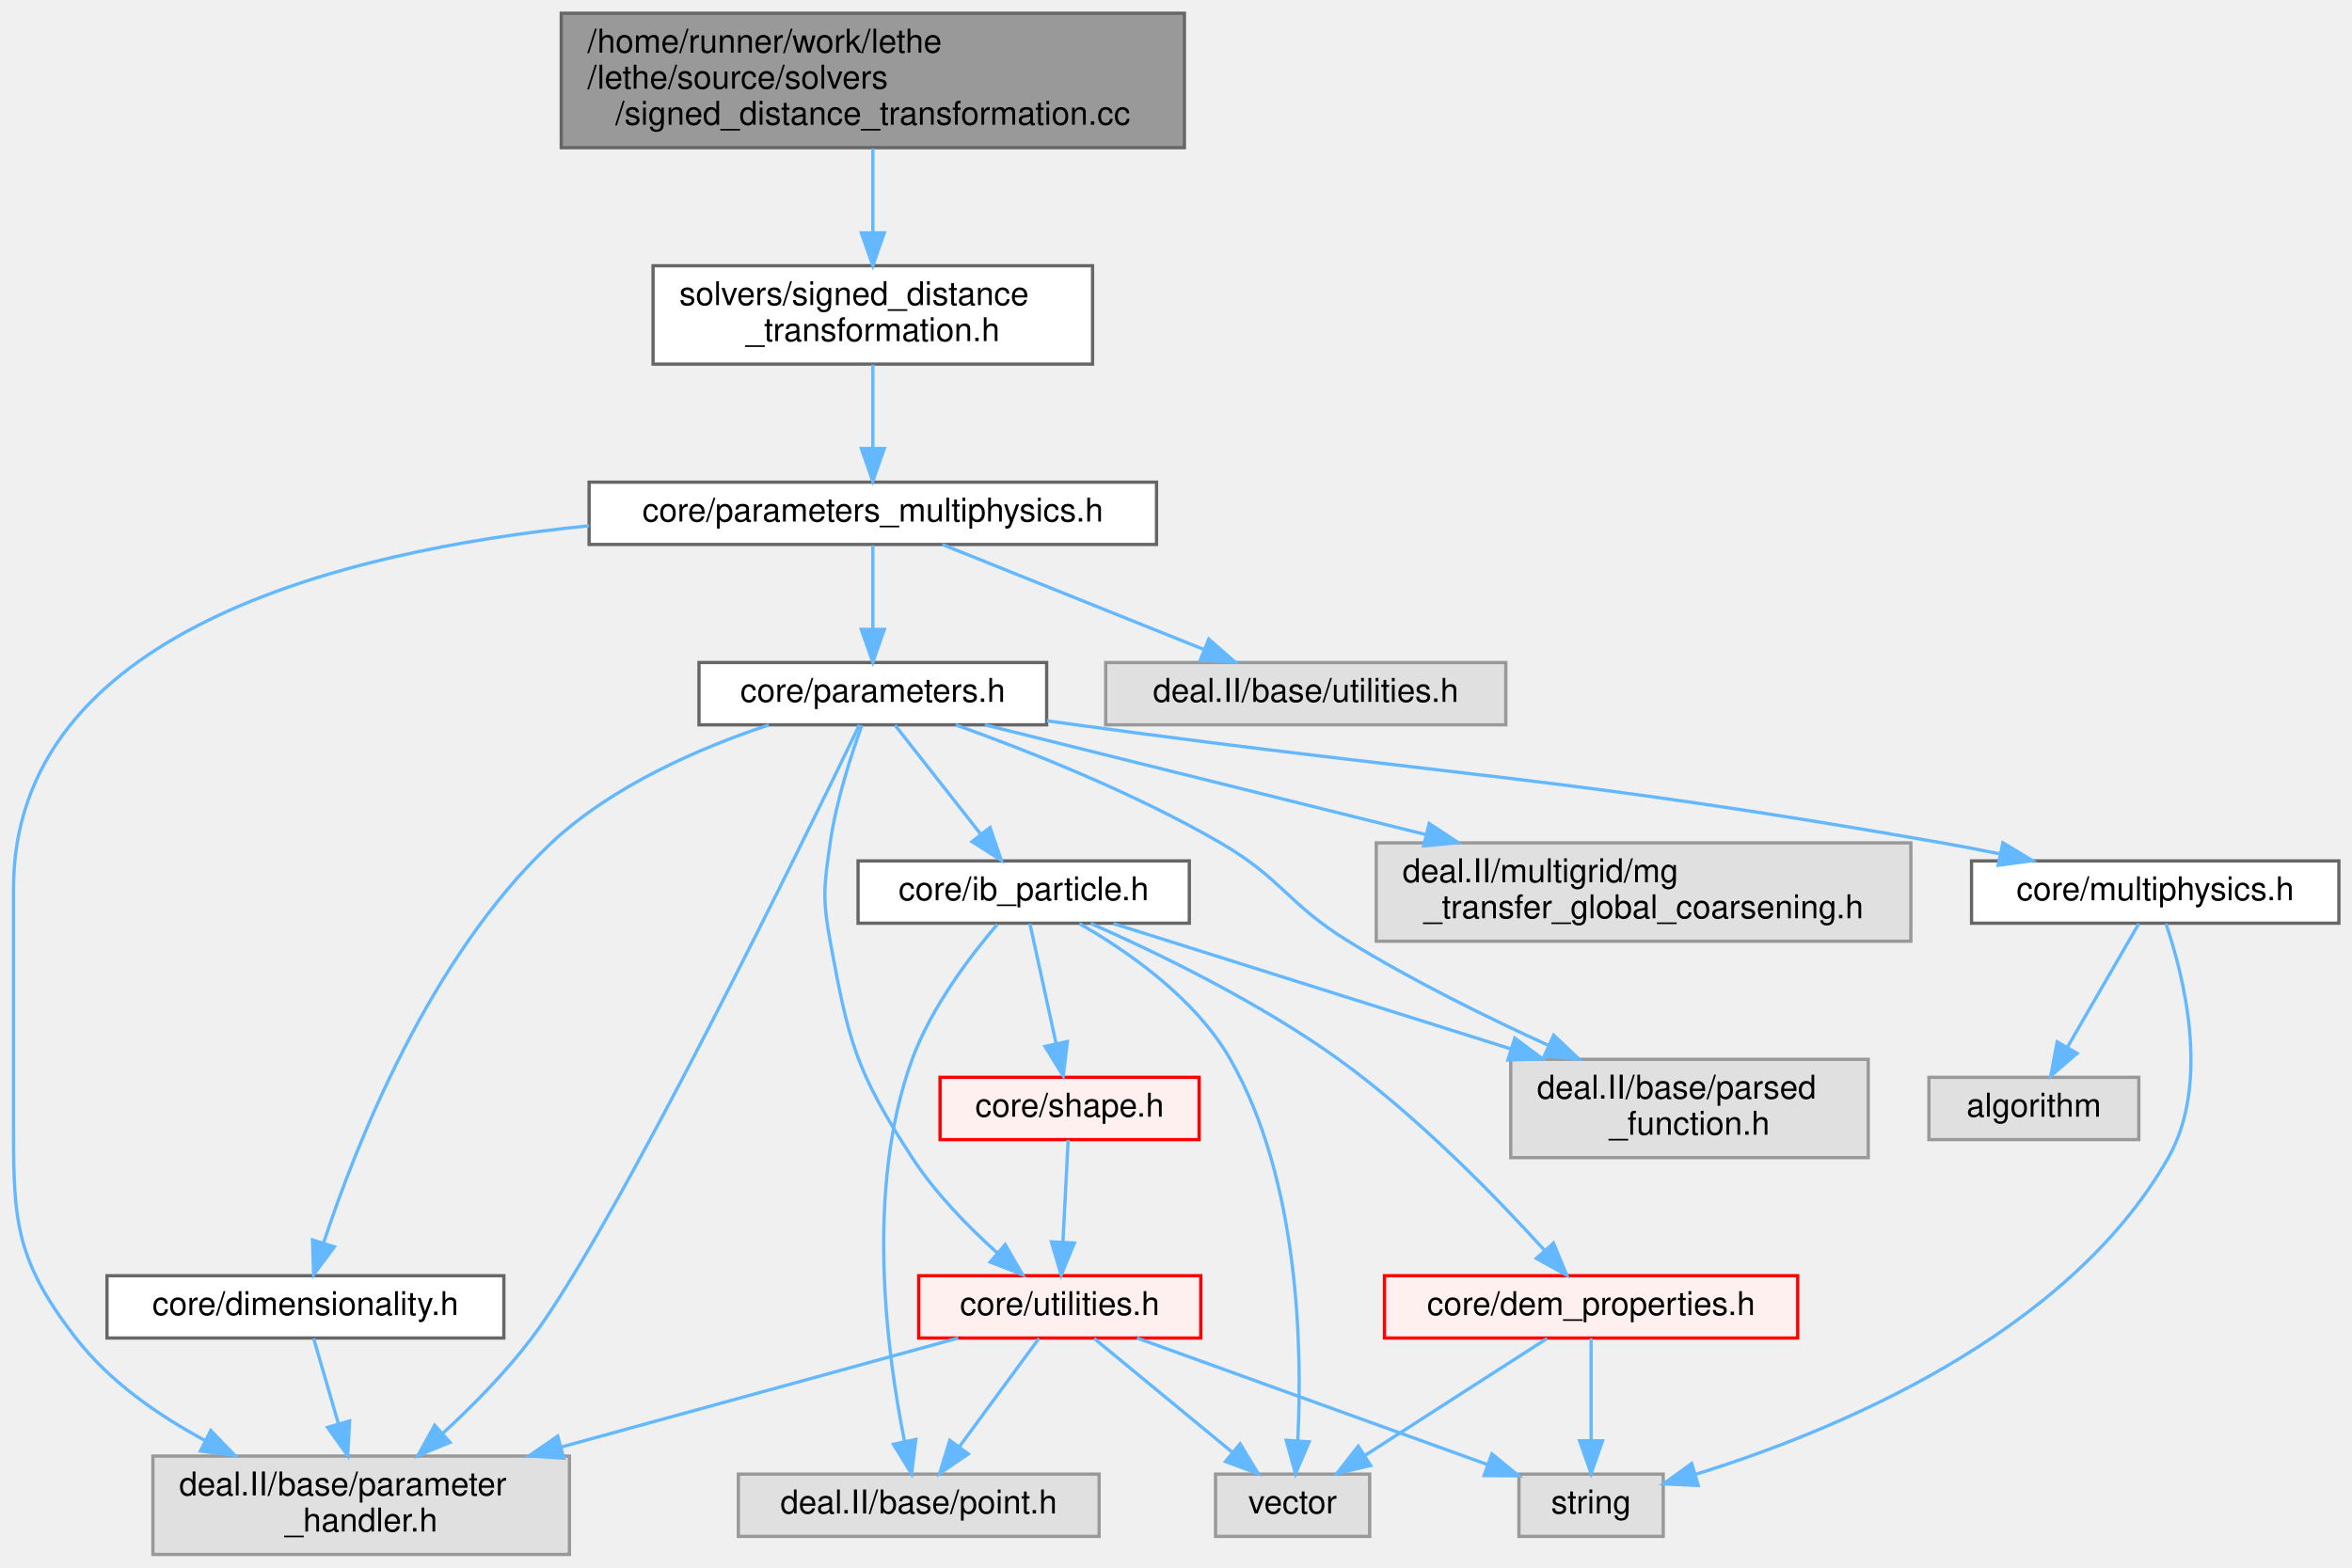
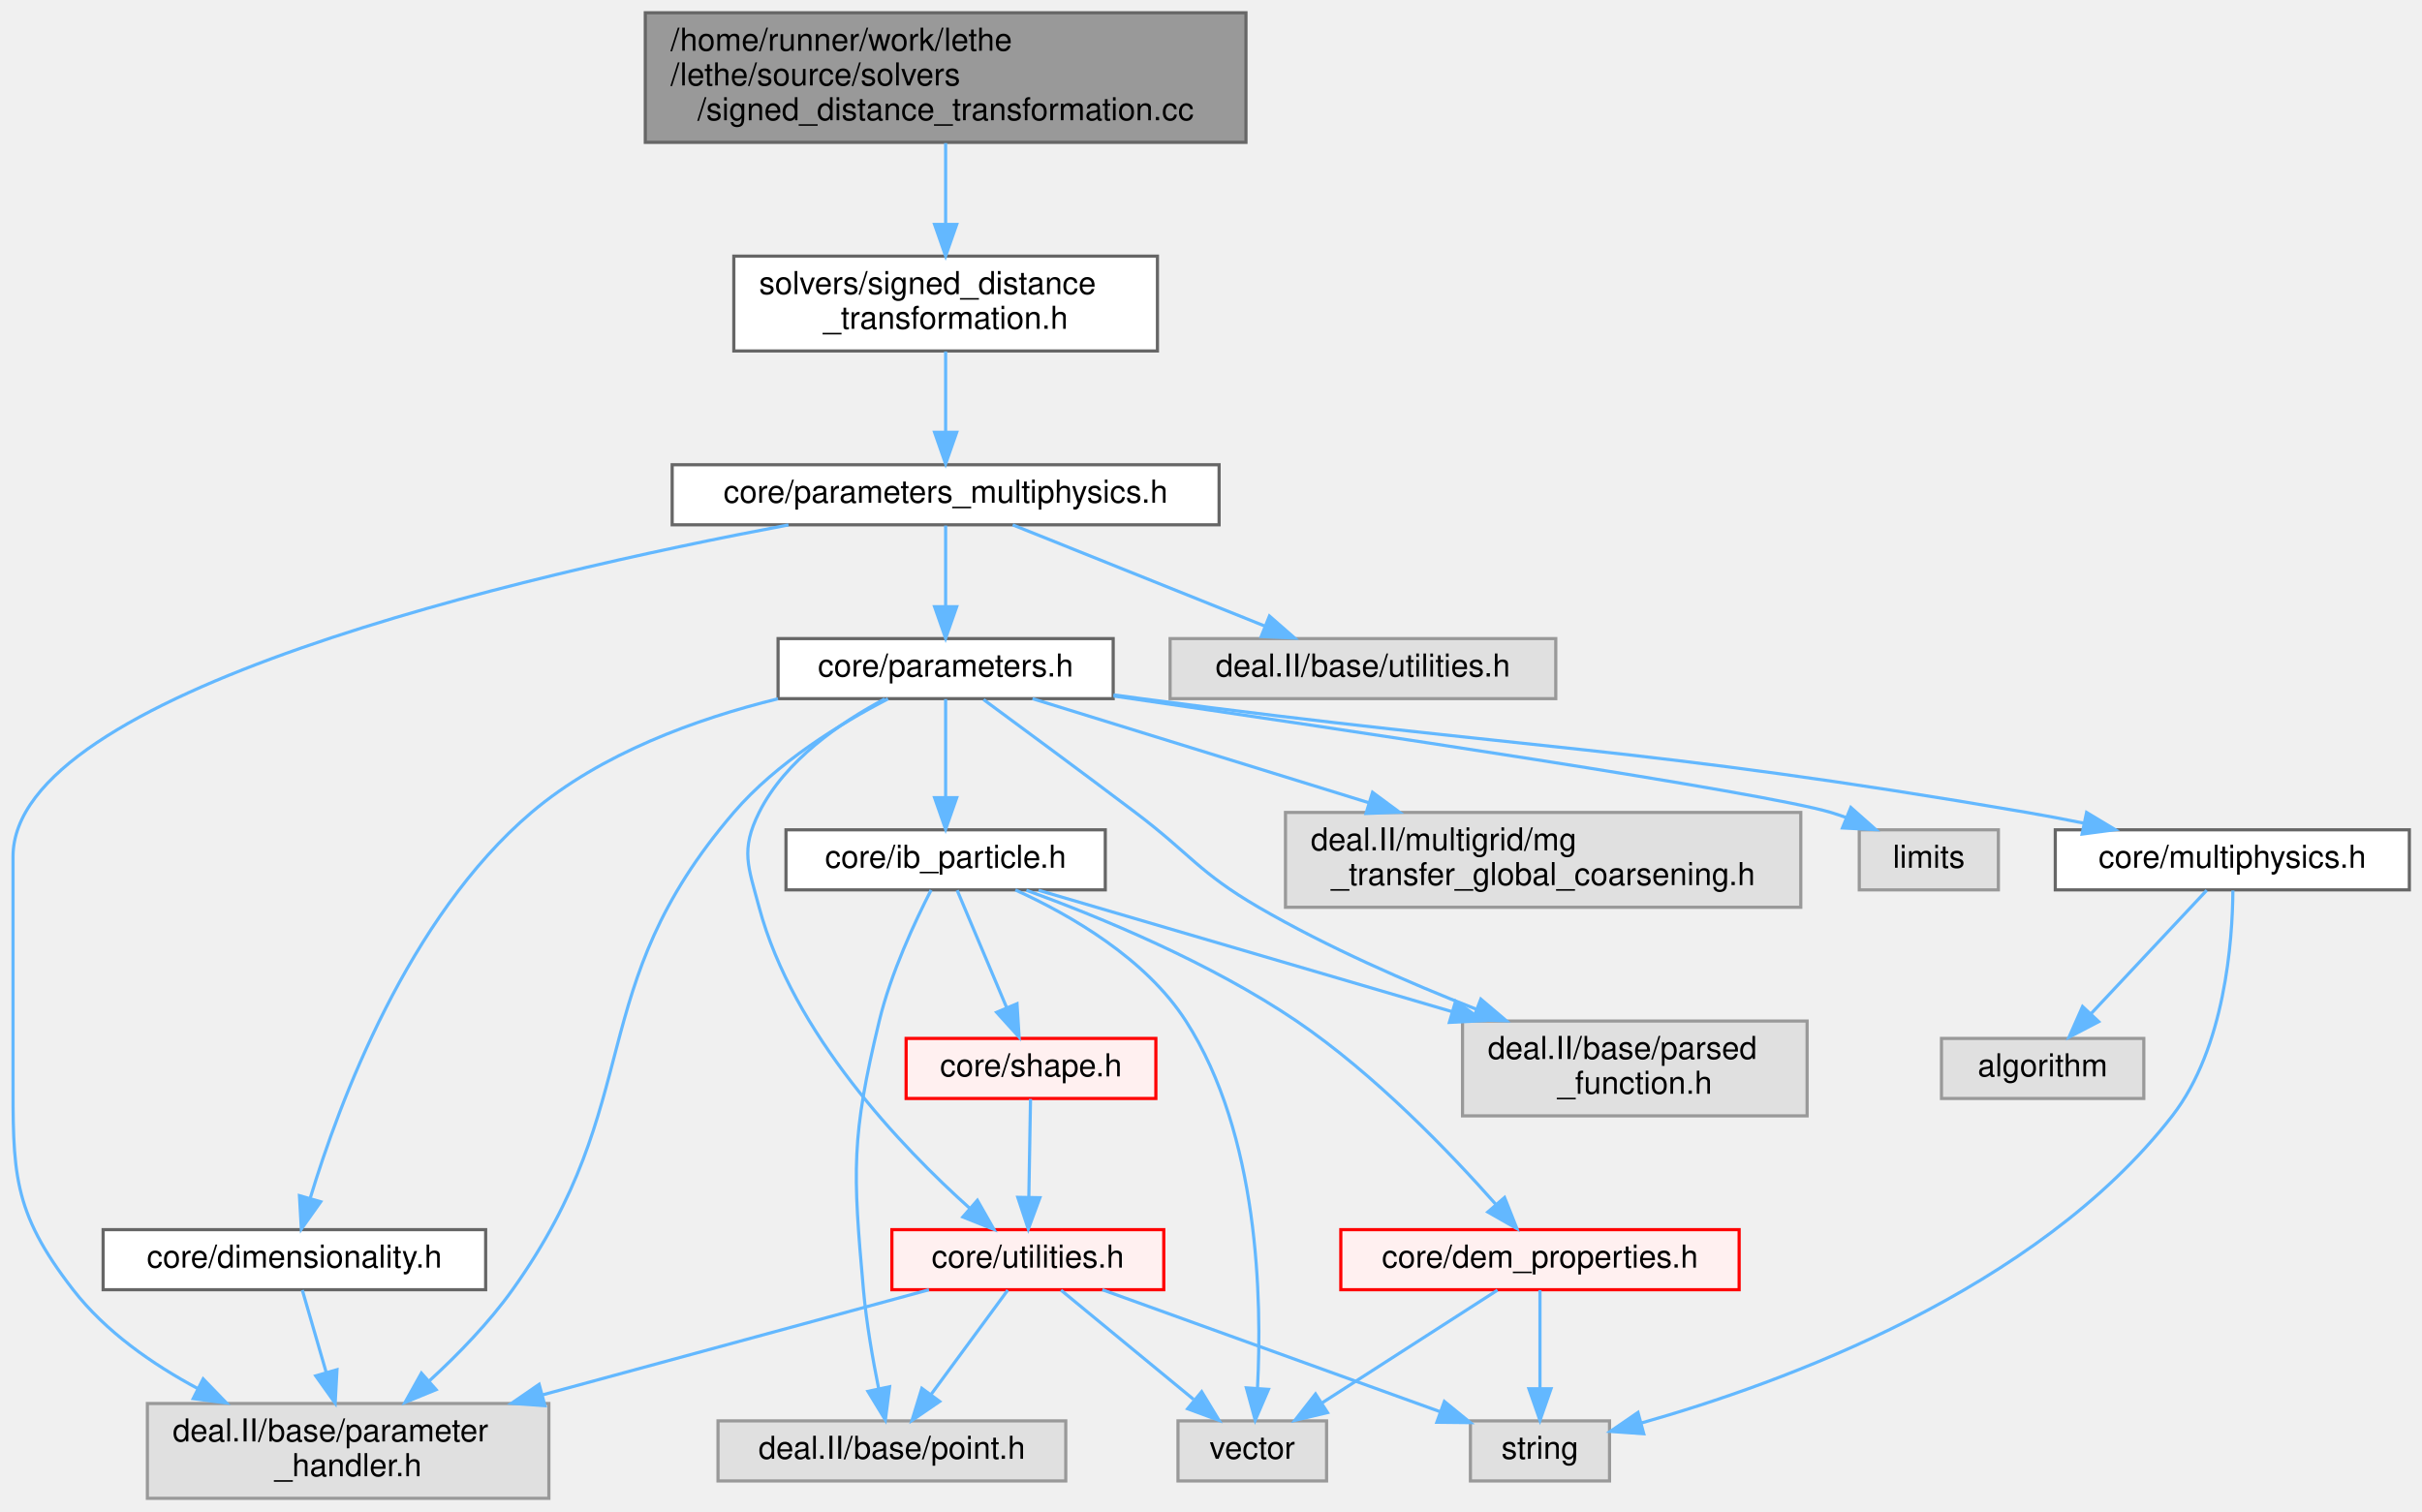
- <svg xmlns="http://www.w3.org/2000/svg" xmlns:xlink="http://www.w3.org/1999/xlink" width="717pt" height="478pt" viewBox="0.00 0.00 717.12 478.00">
+ <svg xmlns="http://www.w3.org/2000/svg" xmlns:xlink="http://www.w3.org/1999/xlink" width="766pt" height="478pt" viewBox="0.00 0.00 766.12 478.00">
  <g id="graph0" class="graph" transform="scale(1 1) rotate(0) translate(4 474)">
    <g id="Node000001" class="node">
      <g id="a_Node000001">
        <a xlink:title=" ">
-           <polygon fill="#999999" stroke="#666666" points="357.12,-470 167.12,-470 167.12,-429 357.12,-429 357.12,-470" />
-           <text text-anchor="start" x="175.12" y="-458" font-family="Helvetica,sans-Serif" font-size="10.00">/home/runner/work/lethe</text>
-           <text text-anchor="start" x="175.12" y="-447" font-family="Helvetica,sans-Serif" font-size="10.00">/lethe/source/solvers</text>
-           <text text-anchor="middle" x="262.12" y="-436" font-family="Helvetica,sans-Serif" font-size="10.00">/signed_distance_transformation.cc</text>
+           <polygon fill="#999999" stroke="#666666" points="390.12,-470 200.12,-470 200.12,-429 390.12,-429 390.12,-470" />
+           <text text-anchor="start" x="208.12" y="-458" font-family="Helvetica,sans-Serif" font-size="10.00">/home/runner/work/lethe</text>
+           <text text-anchor="start" x="208.12" y="-447" font-family="Helvetica,sans-Serif" font-size="10.00">/lethe/source/solvers</text>
+           <text text-anchor="middle" x="295.12" y="-436" font-family="Helvetica,sans-Serif" font-size="10.00">/signed_distance_transformation.cc</text>
        </a>
      </g>
    </g>
    <g id="Node000002" class="node">
      <g id="a_Node000002">
        <a xlink:href="signed__distance__transformation_8h.html" target="_top" xlink:title=" ">
-           <polygon fill="white" stroke="#666666" points="329.12,-393 195.12,-393 195.12,-363 329.12,-363 329.12,-393" />
-           <text text-anchor="start" x="203.12" y="-381" font-family="Helvetica,sans-Serif" font-size="10.00">solvers/signed_distance</text>
-           <text text-anchor="middle" x="262.12" y="-370" font-family="Helvetica,sans-Serif" font-size="10.00">_transformation.h</text>
+           <polygon fill="white" stroke="#666666" points="362.12,-393 228.12,-393 228.12,-363 362.12,-363 362.12,-393" />
+           <text text-anchor="start" x="236.12" y="-381" font-family="Helvetica,sans-Serif" font-size="10.00">solvers/signed_distance</text>
+           <text text-anchor="middle" x="295.12" y="-370" font-family="Helvetica,sans-Serif" font-size="10.00">_transformation.h</text>
        </a>
      </g>
    </g>
    <g id="edge1_Node000001_Node000002" class="edge">
      <g id="a_edge1_Node000001_Node000002">
        <a xlink:title=" ">
-           <path fill="none" stroke="#63b8ff" d="M262.12,-428.77C262.12,-420.85 262.12,-411.63 262.12,-403.3" />
-           <polygon fill="#63b8ff" stroke="#63b8ff" points="265.62,-403.04 262.12,-393.04 258.62,-403.04 265.62,-403.04" />
+           <path fill="none" stroke="#63b8ff" d="M295.12,-428.77C295.12,-420.85 295.12,-411.63 295.12,-403.3" />
+           <polygon fill="#63b8ff" stroke="#63b8ff" points="298.62,-403.04 295.12,-393.04 291.62,-403.04 298.62,-403.04" />
        </a>
      </g>
    </g>
    <g id="Node000003" class="node">
      <g id="a_Node000003">
        <a xlink:href="parameters__multiphysics_8h.html" target="_top" xlink:title=" ">
-           <polygon fill="white" stroke="#666666" points="348.62,-327 175.62,-327 175.62,-308 348.62,-308 348.62,-327" />
-           <text text-anchor="middle" x="262.12" y="-315" font-family="Helvetica,sans-Serif" font-size="10.00">core/parameters_multiphysics.h</text>
+           <polygon fill="white" stroke="#666666" points="381.62,-327 208.62,-327 208.62,-308 381.62,-308 381.62,-327" />
+           <text text-anchor="middle" x="295.12" y="-315" font-family="Helvetica,sans-Serif" font-size="10.00">core/parameters_multiphysics.h</text>
        </a>
      </g>
    </g>
    <g id="edge2_Node000002_Node000003" class="edge">
      <g id="a_edge2_Node000002_Node000003">
        <a xlink:title=" ">
-           <path fill="none" stroke="#63b8ff" d="M262.12,-362.84C262.12,-355.21 262.12,-345.7 262.12,-337.45" />
-           <polygon fill="#63b8ff" stroke="#63b8ff" points="265.62,-337.27 262.12,-327.27 258.62,-337.27 265.62,-337.27" />
+           <path fill="none" stroke="#63b8ff" d="M295.12,-362.84C295.12,-355.21 295.12,-345.7 295.12,-337.45" />
+           <polygon fill="#63b8ff" stroke="#63b8ff" points="298.62,-337.27 295.12,-327.27 291.62,-337.27 298.62,-337.27" />
        </a>
      </g>
    </g>
    <g id="Node000004" class="node">
      <g id="a_Node000004">
        <a xlink:href="parameters_8h.html" target="_top" xlink:title=" ">
-           <polygon fill="white" stroke="#666666" points="315.12,-272 209.12,-272 209.12,-253 315.12,-253 315.12,-272" />
-           <text text-anchor="middle" x="262.12" y="-260" font-family="Helvetica,sans-Serif" font-size="10.00">core/parameters.h</text>
+           <polygon fill="white" stroke="#666666" points="348.12,-272 242.12,-272 242.12,-253 348.12,-253 348.12,-272" />
+           <text text-anchor="middle" x="295.12" y="-260" font-family="Helvetica,sans-Serif" font-size="10.00">core/parameters.h</text>
        </a>
      </g>
    </g>
    <g id="edge3_Node000003_Node000004" class="edge">
      <g id="a_edge3_Node000003_Node000004">
        <a xlink:title=" ">
-           <path fill="none" stroke="#63b8ff" d="M262.12,-307.75C262.12,-300.8 262.12,-290.85 262.12,-282.13" />
-           <polygon fill="#63b8ff" stroke="#63b8ff" points="265.62,-282.09 262.12,-272.09 258.62,-282.09 265.62,-282.09" />
+           <path fill="none" stroke="#63b8ff" d="M295.12,-307.75C295.12,-300.8 295.12,-290.85 295.12,-282.13" />
+           <polygon fill="#63b8ff" stroke="#63b8ff" points="298.62,-282.09 295.12,-272.09 291.62,-282.09 298.62,-282.09" />
        </a>
      </g>
    </g>
    <g id="Node000006" class="node">
      <g id="a_Node000006">
        <a xlink:title=" ">
          <polygon fill="#e0e0e0" stroke="#999999" points="169.62,-30 42.62,-30 42.62,0 169.62,0 169.62,-30" />
          <text text-anchor="start" x="50.62" y="-18" font-family="Helvetica,sans-Serif" font-size="10.00">deal.II/base/parameter</text>
          <text text-anchor="middle" x="106.12" y="-7" font-family="Helvetica,sans-Serif" font-size="10.00">_handler.h</text>
        </a>
      </g>
    </g>
-     <g id="edge26_Node000003_Node000006" class="edge">
-       <g id="a_edge26_Node000003_Node000006">
-         <a xlink:title=" ">
-           <path fill="none" stroke="#63b8ff" d="M175.6,-313.7C99.29,-306.04 0.12,-281.07 0.12,-203 0.12,-203 0.12,-203 0.12,-135 0.12,-103.19 -0.36,-91.15 19.12,-66 29.37,-52.77 44.17,-42.43 58.67,-34.67" />
+     <g id="edge27_Node000003_Node000006" class="edge">
+       <g id="a_edge27_Node000003_Node000006">
+         <a xlink:title=" ">
+           <path fill="none" stroke="#63b8ff" d="M245.41,-307.97C161.34,-292.11 0.12,-254.93 0.12,-203 0.12,-203 0.12,-203 0.12,-135 0.12,-103.19 -0.36,-91.15 19.12,-66 29.37,-52.77 44.17,-42.43 58.67,-34.67" />
          <polygon fill="#63b8ff" stroke="#63b8ff" points="60.26,-37.79 67.62,-30.17 57.11,-31.54 60.26,-37.79" />
        </a>
      </g>
    </g>
-     <g id="Node000045" class="node">
-       <g id="a_Node000045">
-         <a xlink:title=" ">
-           <polygon fill="#e0e0e0" stroke="#999999" points="455.12,-272 333.12,-272 333.12,-253 455.12,-253 455.12,-272" />
-           <text text-anchor="middle" x="394.12" y="-260" font-family="Helvetica,sans-Serif" font-size="10.00">deal.II/base/utilities.h</text>
-         </a>
-       </g>
-     </g>
-     <g id="edge27_Node000003_Node000045" class="edge">
-       <g id="a_edge27_Node000003_Node000045">
-         <a xlink:title=" ">
-           <path fill="none" stroke="#63b8ff" d="M283.33,-307.98C304.85,-299.34 338.4,-285.87 362.95,-276.02" />
-           <polygon fill="#63b8ff" stroke="#63b8ff" points="364.55,-279.14 372.52,-272.17 361.94,-272.65 364.55,-279.14" />
+     <g id="Node000046" class="node">
+       <g id="a_Node000046">
+         <a xlink:title=" ">
+           <polygon fill="#e0e0e0" stroke="#999999" points="488.12,-272 366.12,-272 366.12,-253 488.12,-253 488.12,-272" />
+           <text text-anchor="middle" x="427.12" y="-260" font-family="Helvetica,sans-Serif" font-size="10.00">deal.II/base/utilities.h</text>
+         </a>
+       </g>
+     </g>
+     <g id="edge28_Node000003_Node000046" class="edge">
+       <g id="a_edge28_Node000003_Node000046">
+         <a xlink:title=" ">
+           <path fill="none" stroke="#63b8ff" d="M316.33,-307.98C337.85,-299.34 371.4,-285.87 395.95,-276.02" />
+           <polygon fill="#63b8ff" stroke="#63b8ff" points="397.55,-279.14 405.52,-272.17 394.94,-272.65 397.55,-279.14" />
        </a>
      </g>
    </g>
    <g id="Node000005" class="node">
      <g id="a_Node000005">
        <a xlink:href="dimensionality_8h.html" target="_top" xlink:title=" ">
          <polygon fill="white" stroke="#666666" points="149.62,-85 28.62,-85 28.62,-66 149.62,-66 149.62,-85" />
          <text text-anchor="middle" x="89.12" y="-73" font-family="Helvetica,sans-Serif" font-size="10.00">core/dimensionality.h</text>
        </a>
      </g>
    </g>
    <g id="edge4_Node000004_Node000005" class="edge">
      <g id="a_edge4_Node000004_Node000005">
        <a xlink:title=" ">
-           <path fill="none" stroke="#63b8ff" d="M230.38,-252.95C209.54,-246.03 182.79,-234.51 164.12,-217 126.92,-182.11 104.39,-124.57 94.7,-95.12" />
-           <polygon fill="#63b8ff" stroke="#63b8ff" points="97.96,-93.8 91.62,-85.32 91.28,-95.91 97.96,-93.8" />
+           <path fill="none" stroke="#63b8ff" d="M242.09,-252.96C216.25,-246.6 186.09,-235.66 164.12,-217 125.06,-183.83 103.25,-125.06 94.18,-95.13" />
+           <polygon fill="#63b8ff" stroke="#63b8ff" points="97.45,-93.83 91.32,-85.19 90.72,-95.76 97.45,-93.83" />
        </a>
      </g>
    </g>
    <g id="edge23_Node000004_Node000006" class="edge">
      <g id="a_edge23_Node000004_Node000006">
        <a xlink:title=" ">
-           <path fill="none" stroke="#63b8ff" d="M258.04,-252.99C242.09,-219.87 183.61,-99.74 158.12,-66 150.22,-55.54 140.08,-45.27 130.86,-36.79" />
-           <polygon fill="#63b8ff" stroke="#63b8ff" points="133.19,-34.18 123.4,-30.12 128.52,-39.39 133.19,-34.18" />
+           <path fill="none" stroke="#63b8ff" d="M276.89,-252.95C262.14,-245.27 241.67,-232.79 228.12,-217 179.94,-160.87 201.07,-126.22 158.12,-66 150.69,-55.59 140.92,-45.53 131.85,-37.2" />
+           <polygon fill="#63b8ff" stroke="#63b8ff" points="133.95,-34.38 124.14,-30.36 129.3,-39.61 133.95,-34.38" />
        </a>
      </g>
    </g>
    <g id="Node000007" class="node">
      <g id="a_Node000007">
        <a xlink:href="ib__particle_8h.html" target="_top" xlink:title=" ">
-           <polygon fill="white" stroke="#666666" points="358.62,-211.5 257.62,-211.5 257.62,-192.5 358.62,-192.5 358.62,-211.5" />
-           <text text-anchor="middle" x="308.12" y="-199.5" font-family="Helvetica,sans-Serif" font-size="10.00">core/ib_particle.h</text>
+           <polygon fill="white" stroke="#666666" points="345.62,-211.5 244.62,-211.5 244.62,-192.5 345.62,-192.5 345.62,-211.5" />
+           <text text-anchor="middle" x="295.12" y="-199.5" font-family="Helvetica,sans-Serif" font-size="10.00">core/ib_particle.h</text>
        </a>
      </g>
    </g>
    <g id="edge6_Node000004_Node000007" class="edge">
      <g id="a_edge6_Node000004_Node000007">
        <a xlink:title=" ">
-           <path fill="none" stroke="#63b8ff" d="M268.91,-252.87C275.77,-244.14 286.55,-230.43 295.07,-219.59" />
-           <polygon fill="#63b8ff" stroke="#63b8ff" points="297.87,-221.69 301.3,-211.67 292.37,-217.36 297.87,-221.69" />
+           <path fill="none" stroke="#63b8ff" d="M295.12,-252.87C295.12,-244.75 295.12,-232.31 295.12,-221.89" />
+           <polygon fill="#63b8ff" stroke="#63b8ff" points="298.62,-221.67 295.12,-211.67 291.62,-221.67 298.62,-221.67" />
        </a>
      </g>
    </g>
    <g id="Node000016" class="node">
      <g id="a_Node000016">
        <a xlink:href="core_2utilities_8h.html" target="_top" xlink:title=" ">
-           <polygon fill="#fff0f0" stroke="red" points="362.12,-85 276.12,-85 276.12,-66 362.12,-66 362.12,-85" />
-           <text text-anchor="middle" x="319.12" y="-73" font-family="Helvetica,sans-Serif" font-size="10.00">core/utilities.h</text>
+           <polygon fill="#fff0f0" stroke="red" points="364.12,-85 278.12,-85 278.12,-66 364.12,-66 364.12,-85" />
+           <text text-anchor="middle" x="321.12" y="-73" font-family="Helvetica,sans-Serif" font-size="10.00">core/utilities.h</text>
        </a>
      </g>
    </g>
    <g id="edge22_Node000004_Node000016" class="edge">
      <g id="a_edge22_Node000004_Node000016">
        <a xlink:title=" ">
-           <path fill="none" stroke="#63b8ff" d="M258.78,-252.8C255.56,-243.94 250.94,-229.75 249.12,-217 247.23,-203.8 246.72,-200.12 249.12,-187 254.77,-156.15 257.02,-147.3 274.12,-121 281.18,-110.14 291.28,-99.84 300.13,-91.9" />
-           <polygon fill="#63b8ff" stroke="#63b8ff" points="302.48,-94.49 307.77,-85.31 297.91,-89.18 302.48,-94.49" />
+           <path fill="none" stroke="#63b8ff" d="M275.85,-252.9C262,-245.55 244.36,-233.54 236.12,-217 230.17,-205.07 232.68,-199.88 236.12,-187 246.82,-146.98 281.2,-111.09 302.82,-91.69" />
+           <polygon fill="#63b8ff" stroke="#63b8ff" points="305.16,-94.29 310.4,-85.08 300.56,-89.01 305.16,-94.29" />
        </a>
      </g>
    </g>
    <g id="Node000041" class="node">
      <g id="a_Node000041">
        <a xlink:title=" ">
-           <polygon fill="#e0e0e0" stroke="#999999" points="565.62,-151 456.62,-151 456.62,-121 565.62,-121 565.62,-151" />
-           <text text-anchor="start" x="464.62" y="-139" font-family="Helvetica,sans-Serif" font-size="10.00">deal.II/base/parsed</text>
-           <text text-anchor="middle" x="511.12" y="-128" font-family="Helvetica,sans-Serif" font-size="10.00">_function.h</text>
+           <polygon fill="#e0e0e0" stroke="#999999" points="567.62,-151 458.62,-151 458.62,-121 567.62,-121 567.62,-151" />
+           <text text-anchor="start" x="466.62" y="-139" font-family="Helvetica,sans-Serif" font-size="10.00">deal.II/base/parsed</text>
+           <text text-anchor="middle" x="513.12" y="-128" font-family="Helvetica,sans-Serif" font-size="10.00">_function.h</text>
        </a>
      </g>
    </g>
    <g id="edge24_Node000004_Node000041" class="edge">
      <g id="a_edge24_Node000004_Node000041">
        <a xlink:title=" ">
-           <path fill="none" stroke="#63b8ff" d="M287.4,-252.98C309.44,-245.08 341.89,-232.25 368.12,-217 387.02,-206.01 388.5,-198.47 407.12,-187 426.38,-175.14 448.89,-164.01 468.03,-155.28" />
-           <polygon fill="#63b8ff" stroke="#63b8ff" points="469.72,-158.36 477.41,-151.07 466.85,-151.97 469.72,-158.36" />
+           <path fill="none" stroke="#63b8ff" d="M307.12,-252.7C319.26,-243.76 338.56,-229.51 355.12,-217 372.57,-203.82 375.21,-197.99 394.12,-187 415.8,-174.39 441.28,-163.25 463.08,-154.7" />
+           <polygon fill="#63b8ff" stroke="#63b8ff" points="464.41,-157.94 472.49,-151.08 461.9,-151.4 464.41,-157.94" />
        </a>
      </g>
    </g>
    <g id="Node000042" class="node">
      <g id="a_Node000042">
        <a xlink:href="multiphysics_8h.html" target="_top" xlink:title="Identifiers for multiphysics modules and their solution fields.">
-           <polygon fill="white" stroke="#666666" points="709.12,-211.5 597.12,-211.5 597.12,-192.5 709.12,-192.5 709.12,-211.5" />
-           <text text-anchor="middle" x="653.12" y="-199.5" font-family="Helvetica,sans-Serif" font-size="10.00">core/multiphysics.h</text>
+           <polygon fill="white" stroke="#666666" points="758.12,-211.5 646.12,-211.5 646.12,-192.5 758.12,-192.5 758.12,-211.5" />
+           <text text-anchor="middle" x="702.12" y="-199.5" font-family="Helvetica,sans-Serif" font-size="10.00">core/multiphysics.h</text>
        </a>
      </g>
    </g>
    <g id="edge19_Node000004_Node000042" class="edge">
      <g id="a_edge19_Node000004_Node000042">
        <a xlink:title=" ">
-           <path fill="none" stroke="#63b8ff" d="M315.22,-254.22C318.23,-253.81 321.21,-253.4 324.12,-253 441.45,-236.96 471.48,-237.48 588.12,-217 593.87,-215.99 599.89,-214.83 605.85,-213.62" />
-           <polygon fill="#63b8ff" stroke="#63b8ff" points="606.67,-217.03 615.75,-211.56 605.25,-210.17 606.67,-217.03" />
+           <path fill="none" stroke="#63b8ff" d="M348.21,-254.19C351.23,-253.79 354.21,-253.39 357.12,-253 481.5,-236.48 513.46,-238.23 637.12,-217 642.95,-216 649.05,-214.84 655.08,-213.62" />
+           <polygon fill="#63b8ff" stroke="#63b8ff" points="656.02,-217 665.1,-211.54 654.6,-210.15 656.02,-217" />
        </a>
      </g>
    </g>
    <g id="Node000044" class="node">
      <g id="a_Node000044">
        <a xlink:title=" ">
-           <polygon fill="#e0e0e0" stroke="#999999" points="578.62,-217 415.62,-217 415.62,-187 578.62,-187 578.62,-217" />
-           <text text-anchor="start" x="423.62" y="-205" font-family="Helvetica,sans-Serif" font-size="10.00">deal.II/multigrid/mg</text>
-           <text text-anchor="middle" x="497.12" y="-194" font-family="Helvetica,sans-Serif" font-size="10.00">_transfer_global_coarsening.h</text>
+           <polygon fill="#e0e0e0" stroke="#999999" points="565.62,-217 402.62,-217 402.62,-187 565.62,-187 565.62,-217" />
+           <text text-anchor="start" x="410.62" y="-205" font-family="Helvetica,sans-Serif" font-size="10.00">deal.II/multigrid/mg</text>
+           <text text-anchor="middle" x="484.12" y="-194" font-family="Helvetica,sans-Serif" font-size="10.00">_transfer_global_coarsening.h</text>
        </a>
      </g>
    </g>
    <g id="edge25_Node000004_Node000044" class="edge">
      <g id="a_edge25_Node000004_Node000044">
        <a xlink:title=" ">
-           <path fill="none" stroke="#63b8ff" d="M296.29,-252.99C331.44,-244.24 387.09,-230.39 430.9,-219.48" />
-           <polygon fill="#63b8ff" stroke="#63b8ff" points="431.76,-222.88 440.62,-217.06 430.07,-216.08 431.76,-222.88" />
+           <path fill="none" stroke="#63b8ff" d="M322.6,-252.99C350.39,-244.39 394.12,-230.86 429.08,-220.04" />
+           <polygon fill="#63b8ff" stroke="#63b8ff" points="430.16,-223.36 438.68,-217.06 428.09,-216.68 430.16,-223.36" />
+         </a>
+       </g>
+     </g>
+     <g id="Node000045" class="node">
+       <g id="a_Node000045">
+         <a xlink:title=" ">
+           <polygon fill="#e0e0e0" stroke="#999999" points="628.12,-211.5 584.12,-211.5 584.12,-192.5 628.12,-192.5 628.12,-211.5" />
+           <text text-anchor="middle" x="606.12" y="-199.5" font-family="Helvetica,sans-Serif" font-size="10.00">limits</text>
+         </a>
+       </g>
+     </g>
+     <g id="edge26_Node000004_Node000045" class="edge">
+       <g id="a_edge26_Node000004_Node000045">
+         <a xlink:title=" ">
+           <path fill="none" stroke="#63b8ff" d="M348.26,-253.83C423.37,-242.88 553.84,-223.37 575.12,-217 576.75,-216.51 578.41,-215.95 580.07,-215.35" />
+           <polygon fill="#63b8ff" stroke="#63b8ff" points="581.45,-218.57 589.38,-211.54 578.8,-212.09 581.45,-218.57" />
        </a>
      </g>
    </g>
    <g id="edge5_Node000005_Node000006" class="edge">
      <g id="a_edge5_Node000005_Node000006">
        <a xlink:title=" ">
          <path fill="none" stroke="#63b8ff" d="M91.63,-65.87C93.61,-59.03 96.49,-49.14 99.15,-39.97" />
          <polygon fill="#63b8ff" stroke="#63b8ff" points="102.59,-40.69 102.02,-30.11 95.87,-38.74 102.59,-40.69" />
        </a>
      </g>
    </g>
    <g id="Node000008" class="node">
      <g id="a_Node000008">
        <a xlink:href="dem__properties_8h.html" target="_top" xlink:title="DEM particle property definitions and output name management.">
-           <polygon fill="#fff0f0" stroke="red" points="544.12,-85 418.12,-85 418.12,-66 544.12,-66 544.12,-85" />
-           <text text-anchor="middle" x="481.12" y="-73" font-family="Helvetica,sans-Serif" font-size="10.00">core/dem_properties.h</text>
+           <polygon fill="#fff0f0" stroke="red" points="546.12,-85 420.12,-85 420.12,-66 546.12,-66 546.12,-85" />
+           <text text-anchor="middle" x="483.12" y="-73" font-family="Helvetica,sans-Serif" font-size="10.00">core/dem_properties.h</text>
        </a>
      </g>
    </g>
    <g id="edge7_Node000007_Node000008" class="edge">
      <g id="a_edge7_Node000007_Node000008">
        <a xlink:title=" ">
-           <path fill="none" stroke="#63b8ff" d="M328.58,-192.43C348.72,-183.53 379.88,-168.47 404.12,-151 428.28,-133.59 452.33,-108.82 466.97,-92.7" />
-           <polygon fill="#63b8ff" stroke="#63b8ff" points="469.66,-94.94 473.71,-85.15 464.44,-90.28 469.66,-94.94" />
+           <path fill="none" stroke="#63b8ff" d="M320.66,-192.38C344.03,-183.84 379.01,-169.39 406.12,-151 430.76,-134.28 454.7,-109.34 469.17,-92.99" />
+           <polygon fill="#63b8ff" stroke="#63b8ff" points="471.92,-95.17 475.83,-85.32 466.63,-90.58 471.92,-95.17" />
        </a>
      </g>
    </g>
    <g id="Node000011" class="node">
      <g id="a_Node000011">
        <a xlink:title=" ">
-           <polygon fill="#e0e0e0" stroke="#999999" points="413.62,-24.5 366.62,-24.5 366.62,-5.5 413.62,-5.5 413.62,-24.5" />
-           <text text-anchor="middle" x="390.12" y="-12.5" font-family="Helvetica,sans-Serif" font-size="10.00">vector</text>
+           <polygon fill="#e0e0e0" stroke="#999999" points="415.62,-24.5 368.62,-24.5 368.62,-5.5 415.62,-5.5 415.62,-24.5" />
+           <text text-anchor="middle" x="392.12" y="-12.5" font-family="Helvetica,sans-Serif" font-size="10.00">vector</text>
        </a>
      </g>
    </g>
    <g id="edge18_Node000007_Node000011" class="edge">
      <g id="a_edge18_Node000007_Node000011">
        <a xlink:title=" ">
-           <path fill="none" stroke="#63b8ff" d="M325.07,-192.4C339.81,-183.97 360.44,-169.66 371.12,-151 392.31,-113.97 393.08,-62.16 391.68,-34.74" />
-           <polygon fill="#63b8ff" stroke="#63b8ff" points="395.16,-34.34 391,-24.6 388.18,-34.81 395.16,-34.34" />
+           <path fill="none" stroke="#63b8ff" d="M317.18,-192.47C334.73,-184.48 358.39,-170.79 371.12,-151 394.25,-115.04 395.22,-62.79 393.77,-35.02" />
+           <polygon fill="#63b8ff" stroke="#63b8ff" points="397.24,-34.47 393.05,-24.73 390.25,-34.95 397.24,-34.47" />
        </a>
      </g>
    </g>
    <g id="Node000012" class="node">
      <g id="a_Node000012">
        <a xlink:href="shape_8h.html" target="_top" xlink:title=" ">
          <polygon fill="#fff0f0" stroke="red" points="361.62,-145.5 282.62,-145.5 282.62,-126.5 361.62,-126.5 361.62,-145.5" />
          <text text-anchor="middle" x="322.12" y="-133.5" font-family="Helvetica,sans-Serif" font-size="10.00">core/shape.h</text>
        </a>
      </g>
    </g>
    <g id="edge10_Node000007_Node000012" class="edge">
      <g id="a_edge10_Node000007_Node000012">
        <a xlink:title=" ">
-           <path fill="none" stroke="#63b8ff" d="M310.01,-192.37C312.04,-183.07 315.34,-167.98 317.98,-155.9" />
-           <polygon fill="#63b8ff" stroke="#63b8ff" points="321.45,-156.42 320.17,-145.91 314.61,-154.93 321.45,-156.42" />
+           <path fill="none" stroke="#63b8ff" d="M298.76,-192.37C302.76,-182.88 309.31,-167.36 314.46,-155.16" />
+           <polygon fill="#63b8ff" stroke="#63b8ff" points="317.7,-156.48 318.36,-145.91 311.25,-153.76 317.7,-156.48" />
        </a>
      </g>
    </g>
    <g id="Node000014" class="node">
      <g id="a_Node000014">
        <a xlink:title=" ">
-           <polygon fill="#e0e0e0" stroke="#999999" points="331.12,-24.5 221.12,-24.5 221.12,-5.5 331.12,-5.5 331.12,-24.5" />
-           <text text-anchor="middle" x="276.12" y="-12.5" font-family="Helvetica,sans-Serif" font-size="10.00">deal.II/base/point.h</text>
+           <polygon fill="#e0e0e0" stroke="#999999" points="333.12,-24.5 223.12,-24.5 223.12,-5.5 333.12,-5.5 333.12,-24.5" />
+           <text text-anchor="middle" x="278.12" y="-12.5" font-family="Helvetica,sans-Serif" font-size="10.00">deal.II/base/point.h</text>
        </a>
      </g>
    </g>
    <g id="edge17_Node000007_Node000014" class="edge">
      <g id="a_edge17_Node000007_Node000014">
        <a xlink:title=" ">
-           <path fill="none" stroke="#63b8ff" d="M300.1,-192.18C292.03,-182.75 279.97,-166.97 274.12,-151 259.65,-111.52 266.44,-61.09 271.8,-34.43" />
-           <polygon fill="#63b8ff" stroke="#63b8ff" points="275.24,-35.08 273.94,-24.57 268.4,-33.6 275.24,-35.08" />
+           <path fill="none" stroke="#63b8ff" d="M290.52,-192.44C285.52,-182.71 277.78,-166.19 274.12,-151 265.25,-114.21 265.75,-103.69 269.12,-66 270.05,-55.52 272.07,-43.95 273.96,-34.58" />
+           <polygon fill="#63b8ff" stroke="#63b8ff" points="277.39,-35.3 276.05,-24.79 270.54,-33.84 277.39,-35.3" />
        </a>
      </g>
    </g>
    <g id="edge16_Node000007_Node000041" class="edge">
      <g id="a_edge16_Node000007_Node000041">
        <a xlink:title=" ">
-           <path fill="none" stroke="#63b8ff" d="M335.5,-192.37C366.42,-182.62 417.54,-166.5 456.67,-154.16" />
-           <polygon fill="#63b8ff" stroke="#63b8ff" points="457.86,-157.46 466.35,-151.12 455.76,-150.78 457.86,-157.46" />
+           <path fill="none" stroke="#63b8ff" d="M324.52,-192.37C357.87,-182.58 413.09,-166.37 455.19,-154.01" />
+           <polygon fill="#63b8ff" stroke="#63b8ff" points="456.43,-157.29 465.04,-151.12 454.46,-150.57 456.43,-157.29" />
        </a>
      </g>
    </g>
    <g id="Node000009" class="node">
      <g id="a_Node000009">
        <a xlink:title=" ">
-           <polygon fill="#e0e0e0" stroke="#999999" points="503.12,-24.5 459.12,-24.5 459.12,-5.5 503.12,-5.5 503.12,-24.5" />
-           <text text-anchor="middle" x="481.12" y="-12.5" font-family="Helvetica,sans-Serif" font-size="10.00">string</text>
+           <polygon fill="#e0e0e0" stroke="#999999" points="505.12,-24.5 461.12,-24.5 461.12,-5.5 505.12,-5.5 505.12,-24.5" />
+           <text text-anchor="middle" x="483.12" y="-12.5" font-family="Helvetica,sans-Serif" font-size="10.00">string</text>
        </a>
      </g>
    </g>
    <g id="edge8_Node000008_Node000009" class="edge">
      <g id="a_edge8_Node000008_Node000009">
        <a xlink:title=" ">
-           <path fill="none" stroke="#63b8ff" d="M481.12,-65.87C481.12,-57.75 481.12,-45.31 481.12,-34.89" />
-           <polygon fill="#63b8ff" stroke="#63b8ff" points="484.62,-34.67 481.12,-24.67 477.62,-34.67 484.62,-34.67" />
+           <path fill="none" stroke="#63b8ff" d="M483.12,-65.87C483.12,-57.75 483.12,-45.31 483.12,-34.89" />
+           <polygon fill="#63b8ff" stroke="#63b8ff" points="486.62,-34.67 483.12,-24.67 479.62,-34.67 486.62,-34.67" />
        </a>
      </g>
    </g>
    <g id="edge9_Node000008_Node000011" class="edge">
      <g id="a_edge9_Node000008_Node000011">
        <a xlink:title=" ">
-           <path fill="none" stroke="#63b8ff" d="M467.69,-65.87C453.04,-56.45 429.36,-41.23 412.01,-30.08" />
-           <polygon fill="#63b8ff" stroke="#63b8ff" points="413.91,-27.13 403.6,-24.67 410.12,-33.02 413.91,-27.13" />
+           <path fill="none" stroke="#63b8ff" d="M469.69,-65.87C455.04,-56.45 431.36,-41.23 414.01,-30.08" />
+           <polygon fill="#63b8ff" stroke="#63b8ff" points="415.91,-27.13 405.6,-24.67 412.12,-33.02 415.91,-27.13" />
        </a>
      </g>
    </g>
    <g id="edge11_Node000012_Node000016" class="edge">
      <g id="a_edge11_Node000012_Node000016">
        <a xlink:title=" ">
-           <path fill="none" stroke="#63b8ff" d="M321.68,-126.37C321.26,-118.25 320.62,-105.81 320.09,-95.39" />
-           <polygon fill="#63b8ff" stroke="#63b8ff" points="323.57,-94.97 319.56,-85.17 316.58,-95.33 323.57,-94.97" />
+           <path fill="none" stroke="#63b8ff" d="M321.97,-126.37C321.83,-118.25 321.62,-105.81 321.44,-95.39" />
+           <polygon fill="#63b8ff" stroke="#63b8ff" points="324.94,-95.11 321.27,-85.17 317.94,-95.23 324.94,-95.11" />
        </a>
      </g>
    </g>
    <g id="edge12_Node000016_Node000006" class="edge">
      <g id="a_edge12_Node000016_Node000006">
        <a xlink:title=" ">
-           <path fill="none" stroke="#63b8ff" d="M288.15,-65.99C256.56,-57.32 206.7,-43.62 167.14,-32.76" />
-           <polygon fill="#63b8ff" stroke="#63b8ff" points="167.9,-29.34 157.33,-30.06 166.04,-36.09 167.9,-29.34" />
+           <path fill="none" stroke="#63b8ff" d="M289.86,-65.99C257.9,-57.3 207.43,-43.57 167.46,-32.69" />
+           <polygon fill="#63b8ff" stroke="#63b8ff" points="168.38,-29.31 157.81,-30.06 166.54,-36.07 168.38,-29.31" />
        </a>
      </g>
    </g>
    <g id="edge14_Node000016_Node000009" class="edge">
      <g id="a_edge14_Node000016_Node000009">
        <a xlink:title=" ">
-           <path fill="none" stroke="#63b8ff" d="M342.68,-65.99C370.86,-55.81 418.18,-38.73 449.52,-27.41" />
-           <polygon fill="#63b8ff" stroke="#63b8ff" points="450.88,-30.64 459.09,-23.95 448.5,-24.06 450.88,-30.64" />
+           <path fill="none" stroke="#63b8ff" d="M344.68,-65.99C372.86,-55.81 420.18,-38.73 451.52,-27.41" />
+           <polygon fill="#63b8ff" stroke="#63b8ff" points="452.88,-30.64 461.09,-23.95 450.5,-24.06 452.88,-30.64" />
        </a>
      </g>
    </g>
    <g id="edge15_Node000016_Node000011" class="edge">
      <g id="a_edge15_Node000016_Node000011">
        <a xlink:title=" ">
-           <path fill="none" stroke="#63b8ff" d="M329.6,-65.87C340.61,-56.8 358.15,-42.34 371.53,-31.32" />
-           <polygon fill="#63b8ff" stroke="#63b8ff" points="374.11,-33.73 379.6,-24.67 369.66,-28.33 374.11,-33.73" />
+           <path fill="none" stroke="#63b8ff" d="M331.6,-65.87C342.61,-56.8 360.15,-42.34 373.53,-31.32" />
+           <polygon fill="#63b8ff" stroke="#63b8ff" points="376.11,-33.73 381.6,-24.67 371.66,-28.33 376.11,-33.73" />
        </a>
      </g>
    </g>
    <g id="edge13_Node000016_Node000014" class="edge">
      <g id="a_edge13_Node000016_Node000014">
        <a xlink:title=" ">
-           <path fill="none" stroke="#63b8ff" d="M312.77,-65.87C306.42,-57.23 296.48,-43.7 288.55,-32.92" />
-           <polygon fill="#63b8ff" stroke="#63b8ff" points="291.23,-30.65 282.49,-24.67 285.59,-34.8 291.23,-30.65" />
+           <path fill="none" stroke="#63b8ff" d="M314.77,-65.87C308.42,-57.23 298.48,-43.7 290.55,-32.92" />
+           <polygon fill="#63b8ff" stroke="#63b8ff" points="293.23,-30.65 284.49,-24.67 287.59,-34.8 293.23,-30.65" />
        </a>
      </g>
    </g>
    <g id="edge21_Node000042_Node000009" class="edge">
      <g id="a_edge21_Node000042_Node000009">
        <a xlink:title=" ">
-           <path fill="none" stroke="#63b8ff" d="M656.38,-192.37C661.64,-176.91 670.17,-143.98 657.12,-121 626.2,-66.55 554.61,-37.34 512.89,-24.4" />
-           <polygon fill="#63b8ff" stroke="#63b8ff" points="513.8,-21.02 503.21,-21.53 511.8,-27.73 513.8,-21.02" />
+           <path fill="none" stroke="#63b8ff" d="M702.3,-192.31C702.19,-176.47 699.84,-142.54 683.12,-121 640.16,-65.68 559.81,-36.45 515.14,-23.82" />
+           <polygon fill="#63b8ff" stroke="#63b8ff" points="515.95,-20.42 505.38,-21.17 514.12,-27.17 515.95,-20.42" />
        </a>
      </g>
    </g>
    <g id="Node000043" class="node">
      <g id="a_Node000043">
        <a xlink:title=" ">
-           <polygon fill="#e0e0e0" stroke="#999999" points="648.12,-145.5 584.12,-145.5 584.12,-126.5 648.12,-126.5 648.12,-145.5" />
-           <text text-anchor="middle" x="616.12" y="-133.5" font-family="Helvetica,sans-Serif" font-size="10.00">algorithm</text>
+           <polygon fill="#e0e0e0" stroke="#999999" points="674.12,-145.5 610.12,-145.5 610.12,-126.5 674.12,-126.5 674.12,-145.5" />
+           <text text-anchor="middle" x="642.12" y="-133.5" font-family="Helvetica,sans-Serif" font-size="10.00">algorithm</text>
        </a>
      </g>
    </g>
    <g id="edge20_Node000042_Node000043" class="edge">
      <g id="a_edge20_Node000042_Node000043">
        <a xlink:title=" ">
-           <path fill="none" stroke="#63b8ff" d="M648.13,-192.37C642.59,-182.78 633.49,-167.05 626.41,-154.8" />
-           <polygon fill="#63b8ff" stroke="#63b8ff" points="629.3,-152.81 621.27,-145.91 623.24,-156.31 629.3,-152.81" />
+           <path fill="none" stroke="#63b8ff" d="M694.03,-192.37C684.69,-182.4 669.11,-165.79 657.46,-153.36" />
+           <polygon fill="#63b8ff" stroke="#63b8ff" points="659.86,-150.81 650.47,-145.91 654.75,-155.59 659.86,-150.81" />
        </a>
      </g>
    </g>
  </g>
</svg>
